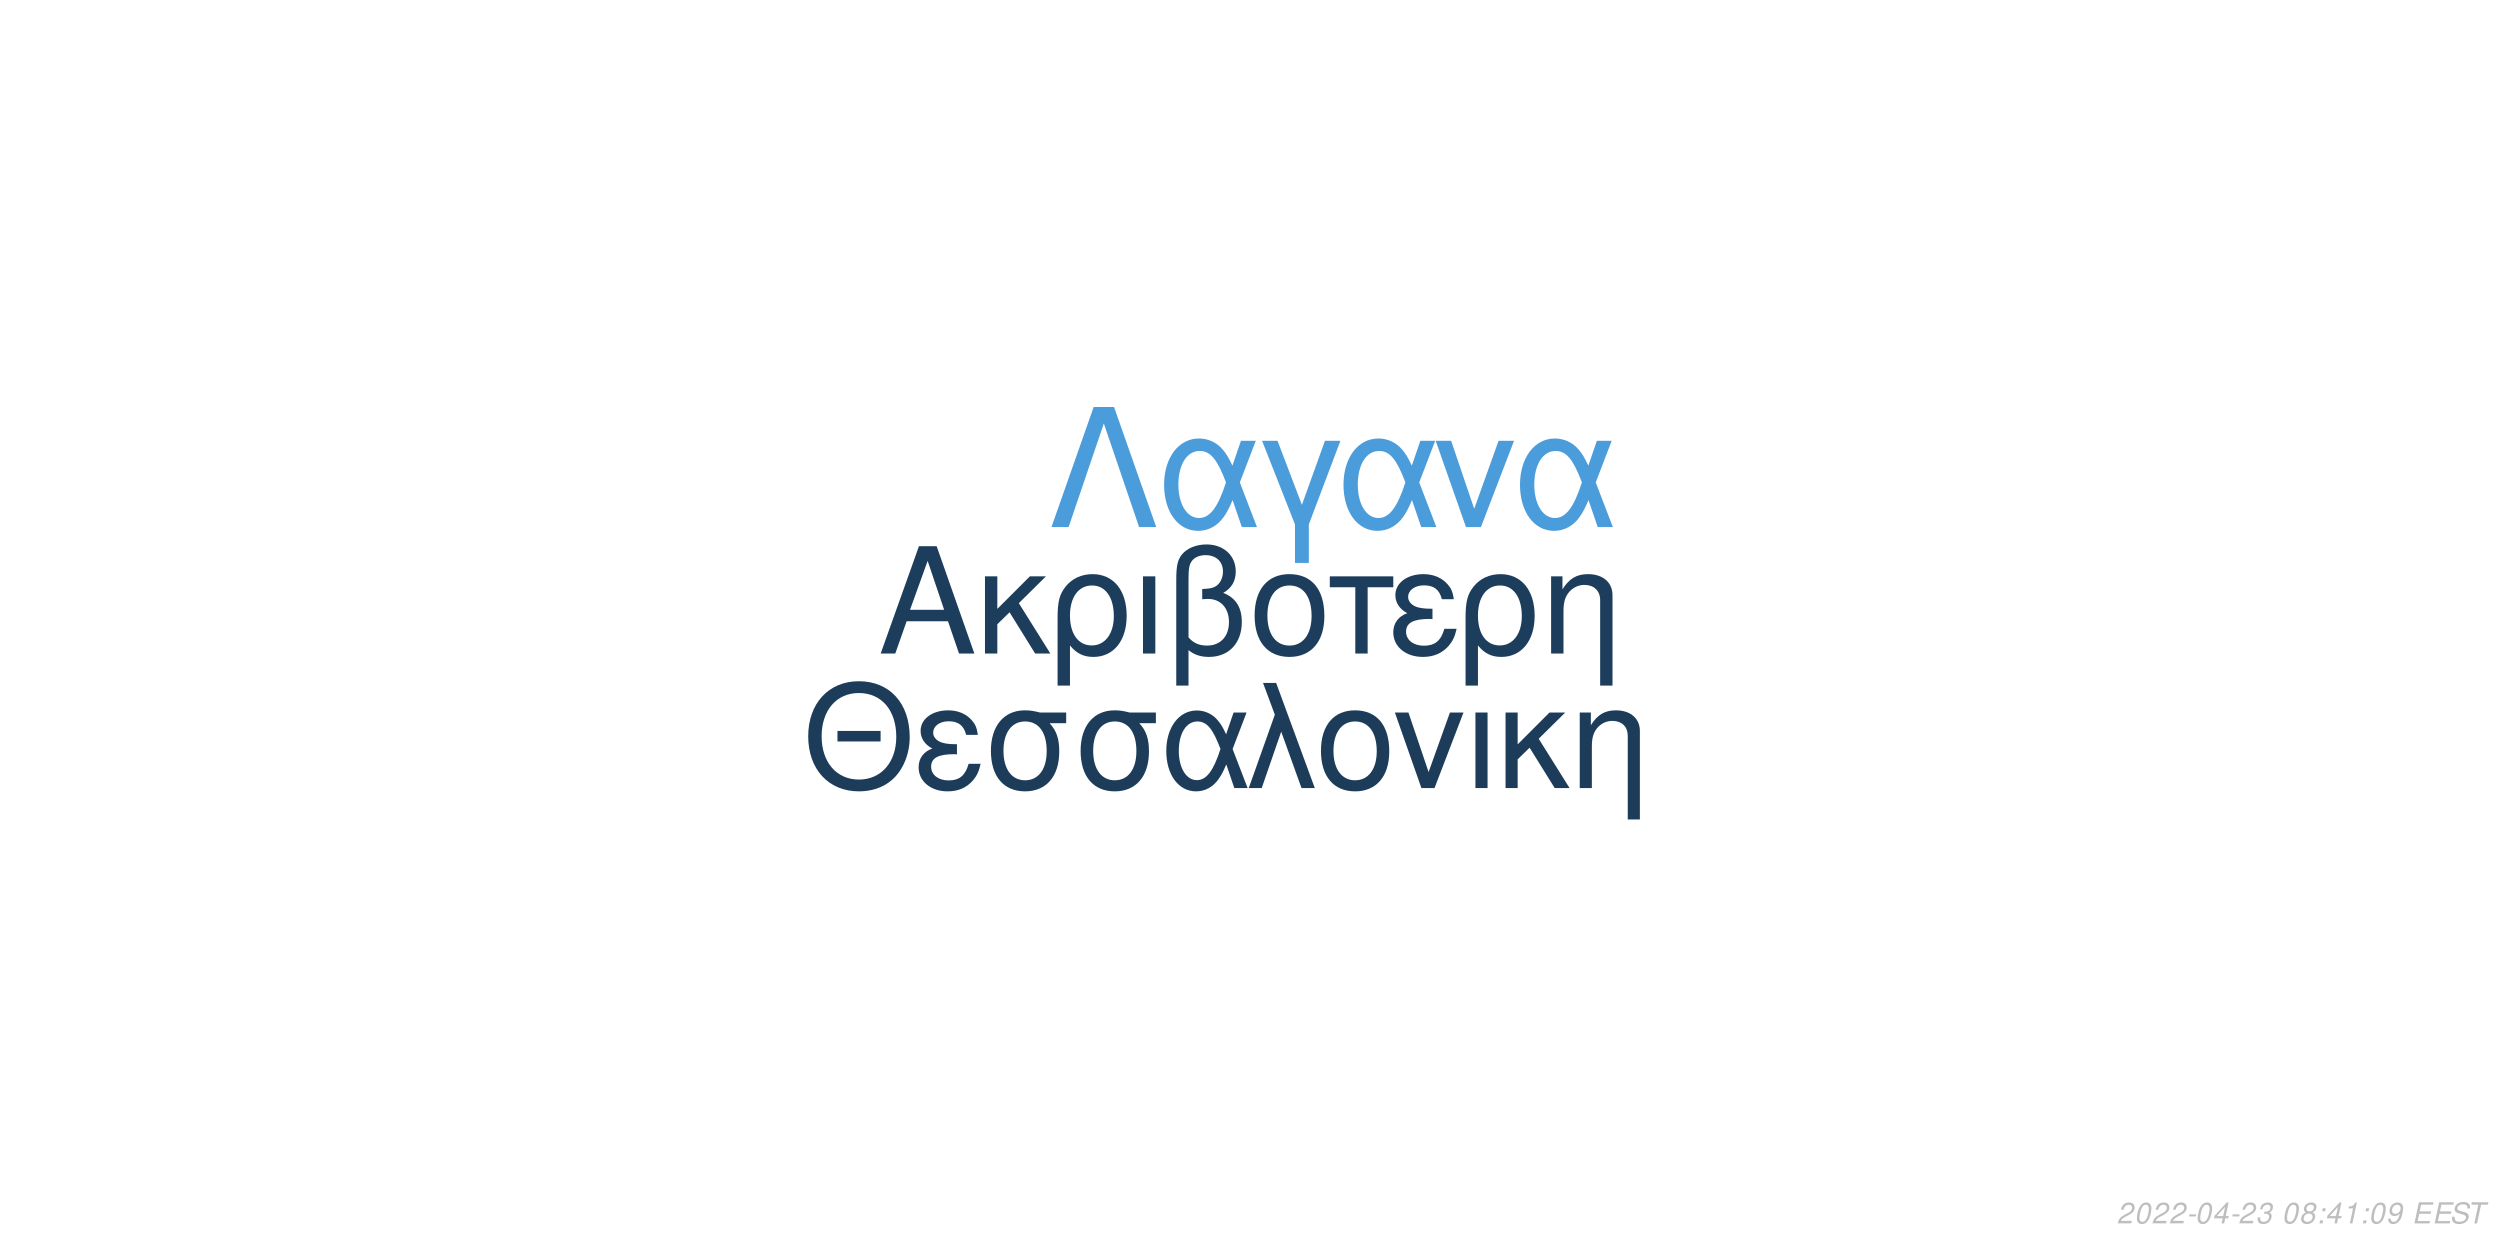
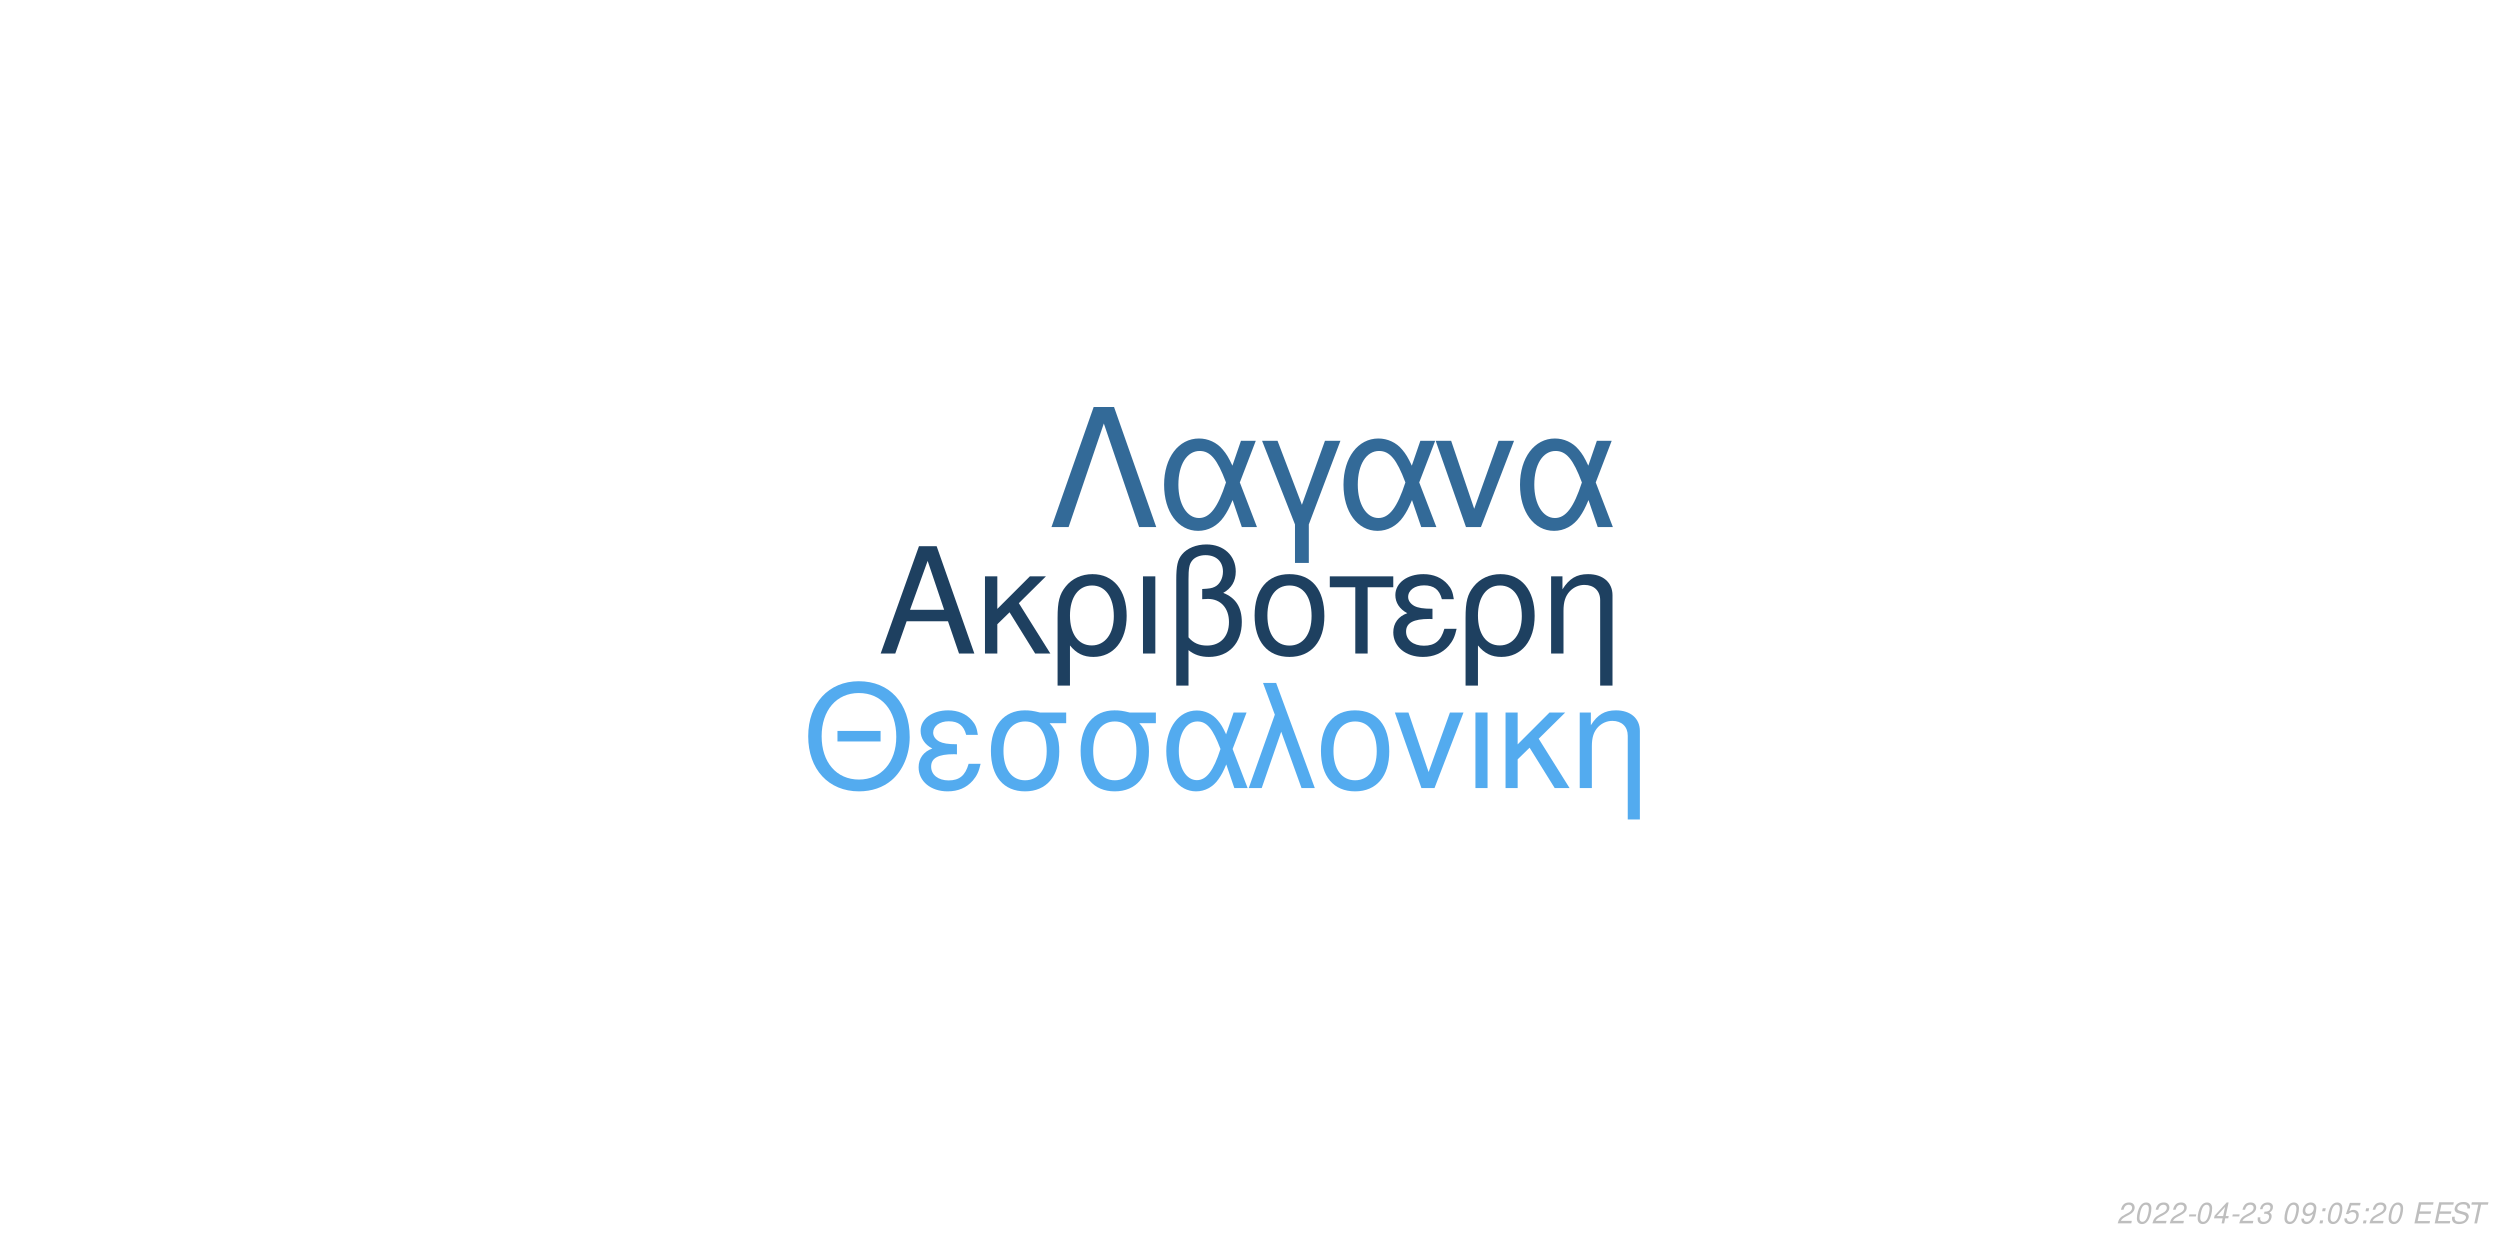
<svg xmlns="http://www.w3.org/2000/svg" xmlns:xlink="http://www.w3.org/1999/xlink" width="864pt" height="432pt" viewBox="0 0 864 432" version="1.1">
  <defs>
    <g>
      <symbol overflow="visible" id="glyph0-0">
        <path style="stroke:none;" d="" />
      </symbol>
      <symbol overflow="visible" id="glyph0-1">
        <path style="stroke:none;" d="M 24.125 -11.141 L 27.938 0 L 33.234 0 L 20.203 -37.094 L 14.094 -37.094 L 0.859 0 L 5.906 0 L 9.828 -11.141 Z M 22.797 -15.109 L 11 -15.109 L 17.094 -32.016 Z M 22.797 -15.109 " />
      </symbol>
      <symbol overflow="visible" id="glyph0-2">
        <path style="stroke:none;" d="M 7.172 -15.422 L 7.172 -26.672 L 2.906 -26.672 L 2.906 0 L 7.172 0 L 7.172 -10.125 L 11.406 -14.25 L 20.25 0 L 25.5 0 L 14.609 -17.406 L 23.969 -26.672 L 18.422 -26.672 Z M 7.172 -15.422 " />
      </symbol>
      <symbol overflow="visible" id="glyph0-3">
        <path style="stroke:none;" d="M 3 11.094 L 7.281 11.094 L 7.281 -2.797 C 9.516 -0.047 11.953 1.172 15.375 1.172 C 22.344 1.172 26.875 -4.422 26.875 -13.031 C 26.875 -21.891 22.297 -27.438 15.062 -27.438 C 11.297 -27.438 7.984 -25.906 5.797 -23.156 C 3.672 -20.516 3 -17.969 3 -12.359 Z M 14.906 -23.516 C 19.547 -23.516 22.438 -19.438 22.438 -12.922 C 22.438 -6.812 19.391 -2.797 14.812 -2.797 C 10.172 -2.797 7.281 -6.766 7.281 -13.125 C 7.281 -19.484 10.234 -23.516 14.906 -23.516 Z M 14.906 -23.516 " />
      </symbol>
      <symbol overflow="visible" id="glyph0-4">
        <path style="stroke:none;" d="M 3.516 0 L 7.781 0 L 7.781 -26.672 L 3.516 -26.672 Z M 3.516 0 " />
      </symbol>
      <symbol overflow="visible" id="glyph0-5">
        <path style="stroke:none;" d="M 4.016 11.094 L 8.25 11.094 L 8.25 -1.172 C 10.172 0.406 12.422 1.172 15.312 1.172 C 22.188 1.172 26.672 -3.609 26.672 -10.891 C 26.672 -15.984 24.578 -19.234 20.25 -20.969 C 23.109 -22.547 24.578 -25.031 24.578 -28.344 C 24.578 -33.844 20.406 -37.703 14.453 -37.703 C 10.938 -37.703 7.734 -36.391 6 -34.25 C 4.484 -32.422 4.016 -30.328 4.016 -25.391 Z M 8.25 -25.656 C 8.25 -29.359 8.5 -30.844 9.469 -32.062 C 10.375 -33.281 12.156 -34 14.094 -34 C 17.812 -34 20.156 -31.812 20.156 -28.297 C 20.156 -25.953 18.984 -23.812 17.297 -23.047 C 16.281 -22.547 15.469 -22.438 12.984 -22.297 L 12.984 -18.781 C 13.734 -18.828 14.344 -18.875 14.969 -18.875 C 19.344 -18.875 22.234 -15.719 22.234 -10.891 C 22.234 -5.906 19.281 -2.75 14.656 -2.75 C 11.953 -2.75 9.922 -3.609 8.25 -5.594 Z M 8.25 -25.656 " />
      </symbol>
      <symbol overflow="visible" id="glyph0-6">
        <path style="stroke:none;" d="M 14.094 -27.438 C 6.562 -27.438 2.094 -22.094 2.094 -13.125 C 2.094 -4.125 6.562 1.172 14.141 1.172 C 21.672 1.172 26.203 -4.172 26.203 -12.922 C 26.203 -22.188 21.828 -27.438 14.094 -27.438 Z M 14.141 -23.516 C 18.938 -23.516 21.781 -19.594 21.781 -12.984 C 21.781 -6.672 18.828 -2.75 14.141 -2.75 C 9.422 -2.75 6.516 -6.672 6.516 -13.125 C 6.516 -19.594 9.422 -23.516 14.141 -23.516 Z M 14.141 -23.516 " />
      </symbol>
      <symbol overflow="visible" id="glyph0-7">
        <path style="stroke:none;" d="M 7.891 0 L 12.156 0 L 12.156 -22.906 L 21.016 -22.906 L 21.016 -26.672 L -0.922 -26.672 L -0.922 -22.906 L 7.891 -22.906 Z M 7.891 0 " />
      </symbol>
      <symbol overflow="visible" id="glyph0-8">
        <path style="stroke:none;" d="M 14.562 -15.469 C 11.344 -15.469 9.562 -15.781 8.297 -16.438 C 6.922 -17.203 6.156 -18.328 6.156 -19.547 C 6.156 -21.891 8.453 -23.562 11.656 -23.562 C 15.062 -23.562 16.953 -22.094 17.812 -18.781 L 21.938 -18.781 C 21.578 -21.266 21.062 -22.5 19.797 -23.922 C 17.812 -26.203 14.906 -27.438 11.453 -27.438 C 5.797 -27.438 1.734 -24.375 1.734 -20.203 C 1.734 -17.609 3.156 -15.375 5.859 -13.938 C 2.797 -12.875 1.016 -10.484 1.016 -7.328 C 1.016 -2.391 5.297 1.172 11.25 1.172 C 14.969 1.172 17.906 -0.109 20.156 -2.641 C 21.578 -4.328 22.297 -5.797 22.906 -8.547 L 18.672 -8.547 C 17.5 -4.422 15.422 -2.703 11.609 -2.703 C 7.938 -2.703 5.438 -4.688 5.438 -7.578 C 5.438 -10.578 7.938 -11.953 13.484 -11.953 C 13.641 -11.953 14.094 -11.953 14.562 -11.906 Z M 14.562 -15.469 " />
      </symbol>
      <symbol overflow="visible" id="glyph0-9">
        <path style="stroke:none;" d="M 3.562 -26.672 L 3.562 0 L 7.844 0 L 7.844 -14.703 C 7.844 -17.906 8.5 -19.891 10.031 -21.531 C 11.406 -22.953 13.188 -23.719 15.062 -23.719 C 18.375 -23.719 20.516 -21.672 20.516 -18.469 L 20.516 11.094 L 24.781 11.094 L 24.781 -20.156 C 24.781 -24.578 21.469 -27.438 16.328 -27.438 C 12.359 -27.438 9.828 -25.906 7.484 -22.188 L 7.484 -26.672 Z M 3.562 -26.672 " />
      </symbol>
      <symbol overflow="visible" id="glyph1-0">
        <path style="stroke:none;" d="" />
      </symbol>
      <symbol overflow="visible" id="glyph1-1">
        <path style="stroke:none;" d="M 26.859 -19.734 L 11.953 -19.734 L 11.953 -16.094 L 26.859 -16.094 Z M 19.328 -36.922 C 8.922 -36.922 1.844 -29.25 1.844 -17.891 C 1.844 -6.484 8.875 1.141 19.391 1.141 C 23.812 1.141 27.703 -0.203 30.641 -2.688 C 34.578 -6.031 36.922 -11.656 36.922 -17.594 C 36.922 -29.297 30 -36.922 19.328 -36.922 Z M 19.328 -32.844 C 27.203 -32.844 32.281 -26.906 32.281 -17.688 C 32.281 -8.922 27.062 -2.938 19.391 -2.938 C 11.609 -2.938 6.484 -8.922 6.484 -17.891 C 6.484 -26.859 11.609 -32.844 19.328 -32.844 Z M 19.328 -32.844 " />
      </symbol>
      <symbol overflow="visible" id="glyph1-2">
        <path style="stroke:none;" d="M 14.25 -15.141 C 11.109 -15.141 9.375 -15.453 8.125 -16.094 C 6.781 -16.844 6.031 -17.938 6.031 -19.141 C 6.031 -21.422 8.266 -23.078 11.406 -23.078 C 14.75 -23.078 16.594 -21.625 17.438 -18.391 L 21.469 -18.391 C 21.125 -20.828 20.625 -22.031 19.391 -23.422 C 17.438 -25.656 14.594 -26.859 11.219 -26.859 C 5.688 -26.859 1.688 -23.875 1.688 -19.781 C 1.688 -17.234 3.094 -15.047 5.734 -13.656 C 2.734 -12.609 1 -10.266 1 -7.172 C 1 -2.344 5.188 1.141 11.016 1.141 C 14.656 1.141 17.547 -0.094 19.734 -2.594 C 21.125 -4.234 21.828 -5.688 22.422 -8.375 L 18.281 -8.375 C 17.141 -4.328 15.094 -2.641 11.359 -2.641 C 7.766 -2.641 5.328 -4.578 5.328 -7.422 C 5.328 -10.359 7.766 -11.703 13.203 -11.703 C 13.359 -11.703 13.797 -11.703 14.25 -11.656 Z M 14.25 -15.141 " />
      </symbol>
      <symbol overflow="visible" id="glyph1-3">
        <path style="stroke:none;" d="M 29 -26.109 L 19.938 -26.109 C 17.594 -26.703 16.438 -26.859 14.703 -26.859 C 7.469 -26.859 2.984 -21.469 2.984 -12.859 C 2.984 -4.031 7.375 1.141 14.797 1.141 C 22.172 1.141 26.609 -4.078 26.609 -12.656 C 26.609 -17.047 25.656 -19.828 23.266 -22.422 L 29 -22.422 Z M 14.797 -23.016 C 19.531 -23.016 22.266 -19.234 22.266 -12.75 C 22.266 -6.531 19.438 -2.688 14.797 -2.688 C 10.172 -2.688 7.328 -6.531 7.328 -12.859 C 7.328 -19.188 10.172 -23.016 14.797 -23.016 Z M 14.797 -23.016 " />
      </symbol>
      <symbol overflow="visible" id="glyph1-4">
        <path style="stroke:none;" d="M 29.344 -26.109 L 24.859 -26.109 L 22.266 -18.578 C 21.125 -21.031 20.484 -22.125 19.328 -23.469 C 17.547 -25.609 14.906 -26.812 12.156 -26.812 C 5.984 -26.812 1.594 -20.984 1.594 -12.812 C 1.594 -4.578 5.828 1.141 11.906 1.141 C 14.953 1.141 17.734 -0.344 19.625 -3.047 C 20.672 -4.531 21.281 -5.688 22.328 -8.172 L 25.109 0 L 29.703 0 L 24.516 -13.5 Z M 20.328 -13.5 C 17.891 -5.922 15.453 -2.734 12.156 -2.734 C 8.516 -2.734 5.922 -6.922 5.922 -12.812 C 5.922 -18.938 8.516 -23.016 12.359 -23.016 C 15.594 -23.016 17.688 -20.531 20.328 -13.5 Z M 20.328 -13.5 " />
      </symbol>
      <symbol overflow="visible" id="glyph1-5">
        <path style="stroke:none;" d="M 1.094 0 L 5.578 0 L 12.312 -19.484 L 19.328 0 L 23.922 0 L 10.562 -36.328 L 6.031 -36.328 L 10.109 -25.359 Z M 1.094 0 " />
      </symbol>
      <symbol overflow="visible" id="glyph1-6">
        <path style="stroke:none;" d="M 13.797 -26.859 C 6.422 -26.859 2.047 -21.625 2.047 -12.859 C 2.047 -4.031 6.422 1.141 13.859 1.141 C 21.234 1.141 25.656 -4.078 25.656 -12.656 C 25.656 -21.719 21.375 -26.859 13.797 -26.859 Z M 13.859 -23.016 C 18.531 -23.016 21.328 -19.188 21.328 -12.703 C 21.328 -6.531 18.438 -2.688 13.859 -2.688 C 9.219 -2.688 6.375 -6.531 6.375 -12.859 C 6.375 -19.188 9.219 -23.016 13.859 -23.016 Z M 13.859 -23.016 " />
      </symbol>
      <symbol overflow="visible" id="glyph1-7">
        <path style="stroke:none;" d="M 14.297 0 L 24.312 -26.109 L 19.625 -26.109 L 12.25 -5.531 L 5.281 -26.109 L 0.594 -26.109 L 9.766 0 Z M 14.297 0 " />
      </symbol>
      <symbol overflow="visible" id="glyph1-8">
        <path style="stroke:none;" d="M 3.438 0 L 7.625 0 L 7.625 -26.109 L 3.438 -26.109 Z M 3.438 0 " />
      </symbol>
      <symbol overflow="visible" id="glyph1-9">
        <path style="stroke:none;" d="M 7.031 -15.094 L 7.031 -26.109 L 2.844 -26.109 L 2.844 0 L 7.031 0 L 7.031 -9.922 L 11.156 -13.953 L 19.828 0 L 24.969 0 L 14.297 -17.047 L 23.469 -26.109 L 18.031 -26.109 Z M 7.031 -15.094 " />
      </symbol>
      <symbol overflow="visible" id="glyph1-10">
        <path style="stroke:none;" d="M 3.484 -26.109 L 3.484 0 L 7.672 0 L 7.672 -14.406 C 7.672 -17.547 8.328 -19.484 9.812 -21.078 C 11.156 -22.469 12.906 -23.219 14.75 -23.219 C 17.984 -23.219 20.078 -21.234 20.078 -18.094 L 20.078 10.859 L 24.266 10.859 L 24.266 -19.734 C 24.266 -24.062 21.031 -26.859 16 -26.859 C 12.109 -26.859 9.609 -25.359 7.328 -21.719 L 7.328 -26.109 Z M 3.484 -26.109 " />
      </symbol>
      <symbol overflow="visible" id="glyph2-0">
        <path style="stroke:none;" d="" />
      </symbol>
      <symbol overflow="visible" id="glyph2-1">
        <path style="stroke:none;" d="M 22.531 -41.484 L 15.484 -41.484 L 0.906 0 L 6.828 0 L 19 -35.797 L 31.188 0 L 37.109 0 Z M 22.531 -41.484 " />
      </symbol>
      <symbol overflow="visible" id="glyph2-2">
        <path style="stroke:none;" d="M 33.516 -29.812 L 28.391 -29.812 L 25.438 -21.219 C 24.125 -24.016 23.391 -25.266 22.078 -26.797 C 20.031 -29.25 17.016 -30.609 13.891 -30.609 C 6.828 -30.609 1.828 -23.953 1.828 -14.625 C 1.828 -5.234 6.656 1.312 13.594 1.312 C 17.078 1.312 20.266 -0.391 22.422 -3.469 C 23.609 -5.172 24.297 -6.484 25.5 -9.328 L 28.688 0 L 33.922 0 L 28 -15.422 Z M 23.219 -15.422 C 20.422 -6.766 17.641 -3.125 13.891 -3.125 C 9.734 -3.125 6.766 -7.906 6.766 -14.625 C 6.766 -21.625 9.734 -26.297 14.109 -26.297 C 17.812 -26.297 20.203 -23.453 23.219 -15.422 Z M 23.219 -15.422 " />
      </symbol>
      <symbol overflow="visible" id="glyph2-3">
        <path style="stroke:none;" d="M 12.062 12.406 L 16.844 12.406 L 16.844 -0.906 L 27.766 -29.812 L 22.422 -29.812 L 14.453 -7.688 L 6.031 -29.812 L 0.688 -29.812 L 12.062 -0.906 Z M 12.062 12.406 " />
      </symbol>
      <symbol overflow="visible" id="glyph2-4">
        <path style="stroke:none;" d="M 16.328 0 L 27.766 -29.812 L 22.422 -29.812 L 14 -6.312 L 6.031 -29.812 L 0.688 -29.812 L 11.156 0 Z M 16.328 0 " />
      </symbol>
      <symbol overflow="visible" id="glyph3-0">
        <path style="stroke:none;" d="" />
      </symbol>
      <symbol overflow="visible" id="glyph3-1">
        <path style="stroke:none;" d="M 5.234 -0.875 L 1.469 -0.875 C 1.641 -1.375 2.203 -1.891 3.109 -2.344 L 4.234 -2.938 C 5.562 -3.625 6.219 -4.469 6.219 -5.484 C 6.219 -5.938 6.062 -6.359 5.797 -6.656 C 5.469 -7.047 4.984 -7.234 4.312 -7.234 C 2.766 -7.234 1.891 -6.453 1.484 -4.734 L 2.375 -4.734 C 2.484 -5.188 2.609 -5.484 2.797 -5.75 C 3.094 -6.203 3.609 -6.453 4.188 -6.453 C 4.891 -6.453 5.344 -6.031 5.344 -5.375 C 5.344 -4.703 4.859 -4.094 4.016 -3.656 L 2.984 -3.125 C 1.234 -2.188 0.797 -1.656 0.344 -0.016 L 5.047 -0.016 Z M 5.234 -0.875 " />
      </symbol>
      <symbol overflow="visible" id="glyph3-2">
        <path style="stroke:none;" d="M 4.203 -7.234 C 3.375 -7.234 2.688 -6.812 2.125 -5.984 C 1.484 -5.047 0.984 -3.188 0.984 -1.734 C 0.984 -1.109 1.172 -0.562 1.484 -0.266 C 1.797 0.047 2.281 0.234 2.766 0.234 C 3.625 0.234 4.281 -0.156 4.859 -1.016 C 5.516 -1.953 6 -3.797 6 -5.266 C 6 -6.5 5.328 -7.234 4.203 -7.234 Z M 4.094 -6.453 C 4.734 -6.453 5.125 -5.984 5.125 -5.156 C 5.125 -4.203 4.781 -2.625 4.406 -1.812 C 3.984 -0.938 3.516 -0.547 2.875 -0.547 C 2.25 -0.547 1.875 -1.031 1.875 -1.828 C 1.875 -2.797 2.203 -4.344 2.594 -5.203 C 2.984 -6.047 3.453 -6.453 4.094 -6.453 Z M 4.094 -6.453 " />
      </symbol>
      <symbol overflow="visible" id="glyph3-3">
        <path style="stroke:none;" d="M 3.516 -3.125 L 1.125 -3.125 L 0.969 -2.406 L 3.359 -2.406 Z M 3.516 -3.125 " />
      </symbol>
      <symbol overflow="visible" id="glyph3-4">
        <path style="stroke:none;" d="M 3.625 -1.75 L 3.266 0 L 4.141 0 L 4.516 -1.75 L 5.562 -1.75 L 5.734 -2.531 L 4.688 -2.531 L 5.688 -7.234 L 5.016 -7.234 L 0.844 -2.672 L 0.641 -1.75 Z M 3.797 -2.531 L 1.594 -2.531 L 4.469 -5.703 Z M 3.797 -2.531 " />
      </symbol>
      <symbol overflow="visible" id="glyph3-5">
        <path style="stroke:none;" d="M 2.922 -3.312 C 3.125 -3.344 3.234 -3.344 3.375 -3.344 C 4.203 -3.344 4.688 -3 4.688 -2.406 C 4.688 -1.312 3.906 -0.547 2.781 -0.547 C 2.047 -0.547 1.594 -0.938 1.594 -1.562 C 1.594 -1.719 1.609 -1.844 1.656 -2.094 L 0.766 -2.094 C 0.734 -1.797 0.719 -1.641 0.719 -1.469 C 0.719 -0.375 1.406 0.234 2.641 0.234 C 3.547 0.234 4.297 -0.078 4.812 -0.656 C 5.266 -1.156 5.562 -1.875 5.562 -2.547 C 5.562 -3.125 5.344 -3.453 4.797 -3.734 C 5.641 -4.234 6.016 -4.844 6.016 -5.734 C 6.016 -6.656 5.312 -7.234 4.203 -7.234 C 3.375 -7.234 2.672 -6.938 2.188 -6.375 C 1.891 -6.031 1.703 -5.641 1.516 -4.906 L 2.391 -4.906 C 2.5 -5.359 2.594 -5.594 2.734 -5.812 C 3.047 -6.234 3.516 -6.453 4.078 -6.453 C 4.734 -6.453 5.141 -6.125 5.141 -5.578 C 5.141 -5.188 5.016 -4.797 4.797 -4.547 C 4.516 -4.234 4 -4.062 3.266 -4.062 L 3.078 -4.062 Z M 2.922 -3.312 " />
      </symbol>
      <symbol overflow="visible" id="glyph3-6">
        <path style="stroke:none;" d="" />
      </symbol>
      <symbol overflow="visible" id="glyph3-7">
-         <path style="stroke:none;" d="M 4.766 -3.797 C 5.078 -3.969 5.234 -4.078 5.438 -4.234 C 5.812 -4.594 6.062 -5.172 6.062 -5.734 C 6.062 -6.625 5.344 -7.234 4.266 -7.234 C 2.812 -7.234 1.703 -6.219 1.703 -4.875 C 1.703 -4.406 1.875 -4.125 2.359 -3.812 C 1.297 -3.312 0.75 -2.516 0.75 -1.469 C 0.75 -0.438 1.547 0.234 2.812 0.234 C 3.656 0.234 4.359 -0.094 4.938 -0.734 C 5.359 -1.234 5.609 -1.859 5.609 -2.438 C 5.609 -3.047 5.312 -3.516 4.766 -3.797 Z M 4.109 -6.453 C 4.797 -6.453 5.188 -6.125 5.188 -5.578 C 5.188 -5.266 5.062 -4.922 4.859 -4.672 C 4.562 -4.312 4.188 -4.156 3.656 -4.156 C 2.984 -4.156 2.594 -4.453 2.594 -4.984 C 2.594 -5.859 3.203 -6.453 4.109 -6.453 Z M 3.453 -3.406 C 4.234 -3.406 4.734 -2.984 4.734 -2.312 C 4.734 -1.312 3.922 -0.547 2.875 -0.547 C 2.125 -0.547 1.625 -0.969 1.625 -1.625 C 1.625 -2.609 2.438 -3.406 3.453 -3.406 Z M 3.453 -3.406 " />
+         <path style="stroke:none;" d="M 0.844 -1.656 C 0.844 -1.547 0.844 -1.438 0.844 -1.375 C 0.844 -0.406 1.531 0.234 2.578 0.234 C 3.203 0.234 3.766 0.016 4.297 -0.438 C 4.938 -1 5.312 -1.656 5.594 -2.719 C 5.844 -3.672 6.016 -4.766 6.016 -5.375 C 6.016 -5.844 5.844 -6.328 5.547 -6.656 C 5.203 -7.031 4.703 -7.234 4.062 -7.234 C 2.516 -7.234 1.297 -5.938 1.297 -4.266 C 1.297 -3.203 1.984 -2.547 3.047 -2.547 C 3.484 -2.547 3.953 -2.672 4.281 -2.891 C 4.406 -2.984 4.547 -3.078 4.828 -3.344 C 4.438 -1.484 3.703 -0.547 2.703 -0.547 C 2.109 -0.547 1.719 -0.938 1.719 -1.547 L 1.719 -1.656 Z M 3.953 -6.453 C 4.625 -6.453 5.141 -5.953 5.141 -5.281 C 5.141 -4.188 4.312 -3.312 3.297 -3.312 C 2.594 -3.312 2.172 -3.734 2.172 -4.453 C 2.172 -5.562 2.984 -6.453 3.953 -6.453 Z M 3.953 -6.453 " />
      </symbol>
      <symbol overflow="visible" id="glyph3-8">
        <path style="stroke:none;" d="M 2.359 -1.031 L 1.312 -1.031 L 1.094 0 L 2.141 0 Z M 3.266 -5.234 L 2.219 -5.234 L 2 -4.203 L 3.047 -4.203 Z M 3.266 -5.234 " />
      </symbol>
      <symbol overflow="visible" id="glyph3-9">
-         <path style="stroke:none;" d="M 3.703 -5.188 L 2.594 0 L 3.469 0 L 5.016 -7.234 L 4.438 -7.234 C 3.906 -6.156 3.688 -6.016 2.234 -5.812 L 2.109 -5.188 Z M 3.703 -5.188 " />
+         <path style="stroke:none;" d="M 6.297 -7.094 L 2.594 -7.094 L 1.234 -3.234 L 2.047 -3.234 C 2.656 -3.766 2.938 -3.906 3.531 -3.906 C 4.328 -3.906 4.797 -3.453 4.797 -2.688 C 4.797 -1.438 3.969 -0.547 2.828 -0.547 C 2.031 -0.547 1.609 -0.938 1.578 -1.734 L 0.703 -1.734 L 0.703 -1.516 C 0.703 -0.938 0.844 -0.547 1.188 -0.266 C 1.562 0.062 2.078 0.234 2.703 0.234 C 3.656 0.234 4.391 -0.156 4.984 -0.922 C 5.422 -1.5 5.672 -2.234 5.672 -2.953 C 5.672 -4 4.938 -4.672 3.812 -4.672 C 3.328 -4.672 2.906 -4.547 2.406 -4.234 L 3.109 -6.219 L 6.109 -6.219 Z M 6.297 -7.094 " />
      </symbol>
      <symbol overflow="visible" id="glyph3-10">
-         <path style="stroke:none;" d="M 0.844 -1.656 C 0.844 -1.547 0.844 -1.438 0.844 -1.375 C 0.844 -0.406 1.531 0.234 2.578 0.234 C 3.203 0.234 3.766 0.016 4.297 -0.438 C 4.938 -1 5.312 -1.656 5.594 -2.719 C 5.844 -3.672 6.016 -4.766 6.016 -5.375 C 6.016 -5.844 5.844 -6.328 5.547 -6.656 C 5.203 -7.031 4.703 -7.234 4.062 -7.234 C 2.516 -7.234 1.297 -5.938 1.297 -4.266 C 1.297 -3.203 1.984 -2.547 3.047 -2.547 C 3.484 -2.547 3.953 -2.672 4.281 -2.891 C 4.406 -2.984 4.547 -3.078 4.828 -3.344 C 4.438 -1.484 3.703 -0.547 2.703 -0.547 C 2.109 -0.547 1.719 -0.938 1.719 -1.547 L 1.719 -1.656 Z M 3.953 -6.453 C 4.625 -6.453 5.141 -5.953 5.141 -5.281 C 5.141 -4.188 4.312 -3.312 3.297 -3.312 C 2.594 -3.312 2.172 -3.734 2.172 -4.453 C 2.172 -5.562 2.984 -6.453 3.953 -6.453 Z M 3.953 -6.453 " />
+         <path style="stroke:none;" d="M 2.547 -3.312 L 6.5 -3.312 L 6.688 -4.141 L 2.719 -4.141 L 3.219 -6.469 L 7.344 -6.469 L 7.516 -7.297 L 2.453 -7.297 L 0.906 0 L 6.125 0 L 6.297 -0.812 L 2.016 -0.812 Z M 2.547 -3.312 " />
      </symbol>
      <symbol overflow="visible" id="glyph3-11">
-         <path style="stroke:none;" d="M 2.547 -3.312 L 6.5 -3.312 L 6.688 -4.141 L 2.719 -4.141 L 3.219 -6.469 L 7.344 -6.469 L 7.516 -7.297 L 2.453 -7.297 L 0.906 0 L 6.125 0 L 6.297 -0.812 L 2.016 -0.812 Z M 2.547 -3.312 " />
+         <path style="stroke:none;" d="M 7.062 -5.156 C 7.125 -5.438 7.141 -5.562 7.141 -5.703 C 7.141 -6.156 6.938 -6.594 6.594 -6.891 C 6.188 -7.25 5.656 -7.406 4.875 -7.406 C 3.844 -7.406 3.047 -7.125 2.5 -6.562 C 2.094 -6.141 1.781 -5.438 1.781 -4.922 C 1.781 -4.297 2.219 -3.766 2.891 -3.562 L 4.594 -3.094 C 5.406 -2.859 5.734 -2.578 5.734 -2.094 C 5.734 -1.781 5.547 -1.406 5.266 -1.141 C 4.844 -0.766 4.266 -0.578 3.453 -0.578 C 2.328 -0.578 1.812 -0.984 1.812 -1.906 C 1.812 -2.047 1.812 -2.125 1.844 -2.312 L 0.984 -2.312 C 0.906 -2.062 0.891 -1.906 0.891 -1.688 C 0.891 -0.484 1.797 0.234 3.297 0.234 C 4.359 0.234 5.234 -0.062 5.812 -0.609 C 6.344 -1.078 6.688 -1.797 6.688 -2.375 C 6.688 -2.641 6.609 -2.906 6.453 -3.156 C 6.234 -3.5 5.938 -3.703 5.469 -3.828 L 3.75 -4.312 C 2.984 -4.547 2.734 -4.734 2.734 -5.188 C 2.734 -5.547 2.875 -5.844 3.188 -6.109 C 3.547 -6.438 4.031 -6.594 4.703 -6.594 C 5.266 -6.594 5.688 -6.484 5.906 -6.297 C 6.094 -6.125 6.219 -5.797 6.219 -5.516 C 6.219 -5.422 6.203 -5.344 6.188 -5.156 Z M 7.062 -5.156 " />
      </symbol>
      <symbol overflow="visible" id="glyph3-12">
-         <path style="stroke:none;" d="M 7.062 -5.156 C 7.125 -5.438 7.141 -5.562 7.141 -5.703 C 7.141 -6.156 6.938 -6.594 6.594 -6.891 C 6.188 -7.25 5.656 -7.406 4.875 -7.406 C 3.844 -7.406 3.047 -7.125 2.5 -6.562 C 2.094 -6.141 1.781 -5.438 1.781 -4.922 C 1.781 -4.297 2.219 -3.766 2.891 -3.562 L 4.594 -3.094 C 5.406 -2.859 5.734 -2.578 5.734 -2.094 C 5.734 -1.781 5.547 -1.406 5.266 -1.141 C 4.844 -0.766 4.266 -0.578 3.453 -0.578 C 2.328 -0.578 1.812 -0.984 1.812 -1.906 C 1.812 -2.047 1.812 -2.125 1.844 -2.312 L 0.984 -2.312 C 0.906 -2.062 0.891 -1.906 0.891 -1.688 C 0.891 -0.484 1.797 0.234 3.297 0.234 C 4.359 0.234 5.234 -0.062 5.812 -0.609 C 6.344 -1.078 6.688 -1.797 6.688 -2.375 C 6.688 -2.641 6.609 -2.906 6.453 -3.156 C 6.234 -3.5 5.938 -3.703 5.469 -3.828 L 3.75 -4.312 C 2.984 -4.547 2.734 -4.734 2.734 -5.188 C 2.734 -5.547 2.875 -5.844 3.188 -6.109 C 3.547 -6.438 4.031 -6.594 4.703 -6.594 C 5.266 -6.594 5.688 -6.484 5.906 -6.297 C 6.094 -6.125 6.219 -5.797 6.219 -5.516 C 6.219 -5.422 6.203 -5.344 6.188 -5.156 Z M 7.062 -5.156 " />
-       </symbol>
-       <symbol overflow="visible" id="glyph3-13">
        <path style="stroke:none;" d="M 4.938 -6.469 L 7.312 -6.469 L 7.484 -7.297 L 1.75 -7.297 L 1.578 -6.469 L 3.984 -6.469 L 2.609 0 L 3.547 0 Z M 4.938 -6.469 " />
      </symbol>
    </g>
  </defs>
  <g id="surface1">
    <rect x="0" y="0" width="864" height="432" style="fill:rgb(100%,100%,100%);fill-opacity:1;stroke:none;" />
-     <g style="fill:rgb(10.98%,23.922%,36.078%);fill-opacity:1;">
+     <g style="fill:rgb(11.765%,25.098%,37.647%);fill-opacity:1;">
      <use xlink:href="#glyph0-1" x="303.5" y="225.861" />
      <use xlink:href="#glyph0-2" x="337.5" y="225.861" />
      <use xlink:href="#glyph0-3" x="362.5" y="225.861" />
      <use xlink:href="#glyph0-4" x="391.5" y="225.861" />
      <use xlink:href="#glyph0-5" x="402.5" y="225.861" />
      <use xlink:href="#glyph0-6" x="431.5" y="225.861" />
      <use xlink:href="#glyph0-7" x="460.5" y="225.861" />
      <use xlink:href="#glyph0-8" x="480.5" y="225.861" />
      <use xlink:href="#glyph0-3" x="503.5" y="225.861" />
      <use xlink:href="#glyph0-9" x="532.5" y="225.861" />
    </g>
-     <g style="fill:rgb(10.98%,23.529%,35.294%);fill-opacity:1;">
+     <g style="fill:rgb(32.549%,67.059%,93.725%);fill-opacity:1;">
      <use xlink:href="#glyph1-1" x="277.473" y="272.354" />
      <use xlink:href="#glyph1-2" x="316.473" y="272.354" />
      <use xlink:href="#glyph1-3" x="339.473" y="272.354" />
      <use xlink:href="#glyph1-3" x="370.473" y="272.354" />
      <use xlink:href="#glyph1-4" x="401.473" y="272.354" />
      <use xlink:href="#glyph1-5" x="430.473" y="272.354" />
      <use xlink:href="#glyph1-6" x="454.473" y="272.354" />
      <use xlink:href="#glyph1-7" x="481.473" y="272.354" />
      <use xlink:href="#glyph1-8" x="506.473" y="272.354" />
      <use xlink:href="#glyph1-9" x="517.473" y="272.354" />
      <use xlink:href="#glyph1-10" x="542.473" y="272.354" />
    </g>
-     <g style="fill:rgb(29.412%,61.176%,85.49%);fill-opacity:1;">
+     <g style="fill:rgb(20%,41.569%,59.608%);fill-opacity:1;">
      <use xlink:href="#glyph2-1" x="362.484" y="182.152" />
      <use xlink:href="#glyph2-2" x="400.484" y="182.152" />
      <use xlink:href="#glyph2-3" x="435.484" y="182.152" />
      <use xlink:href="#glyph2-2" x="462.484" y="182.152" />
      <use xlink:href="#glyph2-4" x="495.484" y="182.152" />
      <use xlink:href="#glyph2-2" x="523.484" y="182.152" />
    </g>
    <g style="fill:rgb(74.51%,74.51%,74.51%);fill-opacity:1;">
      <use xlink:href="#glyph3-1" x="731.52" y="422.81" />
      <use xlink:href="#glyph3-2" x="737.52" y="422.81" />
      <use xlink:href="#glyph3-1" x="743.52" y="422.81" />
      <use xlink:href="#glyph3-1" x="749.52" y="422.81" />
      <use xlink:href="#glyph3-3" x="755.52" y="422.81" />
      <use xlink:href="#glyph3-2" x="758.52" y="422.81" />
      <use xlink:href="#glyph3-4" x="764.52" y="422.81" />
      <use xlink:href="#glyph3-3" x="770.52" y="422.81" />
      <use xlink:href="#glyph3-1" x="773.52" y="422.81" />
      <use xlink:href="#glyph3-5" x="779.52" y="422.81" />
      <use xlink:href="#glyph3-6" x="785.52" y="422.81" />
      <use xlink:href="#glyph3-2" x="788.52" y="422.81" />
      <use xlink:href="#glyph3-7" x="794.52" y="422.81" />
      <use xlink:href="#glyph3-8" x="800.52" y="422.81" />
-       <use xlink:href="#glyph3-4" x="803.52" y="422.81" />
+       <use xlink:href="#glyph3-2" x="803.52" y="422.81" />
      <use xlink:href="#glyph3-9" x="809.52" y="422.81" />
      <use xlink:href="#glyph3-8" x="815.52" y="422.81" />
-       <use xlink:href="#glyph3-2" x="818.52" y="422.81" />
-       <use xlink:href="#glyph3-10" x="824.52" y="422.81" />
+       <use xlink:href="#glyph3-1" x="818.52" y="422.81" />
+       <use xlink:href="#glyph3-2" x="824.52" y="422.81" />
      <use xlink:href="#glyph3-6" x="830.52" y="422.81" />
-       <use xlink:href="#glyph3-11" x="833.52" y="422.81" />
-       <use xlink:href="#glyph3-11" x="840.52" y="422.81" />
-       <use xlink:href="#glyph3-12" x="846.52" y="422.81" />
-       <use xlink:href="#glyph3-13" x="852.52" y="422.81" />
+       <use xlink:href="#glyph3-10" x="833.52" y="422.81" />
+       <use xlink:href="#glyph3-10" x="840.52" y="422.81" />
+       <use xlink:href="#glyph3-11" x="846.52" y="422.81" />
+       <use xlink:href="#glyph3-12" x="852.52" y="422.81" />
    </g>
  </g>
</svg>
